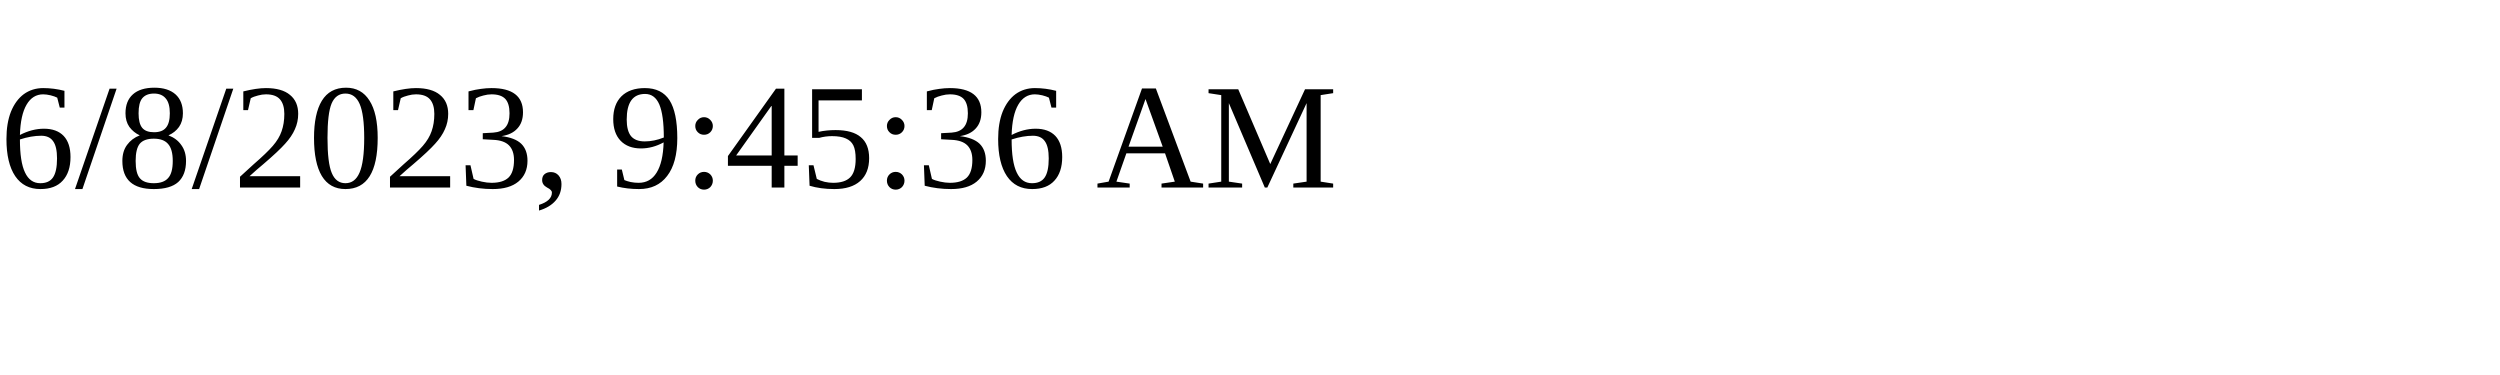
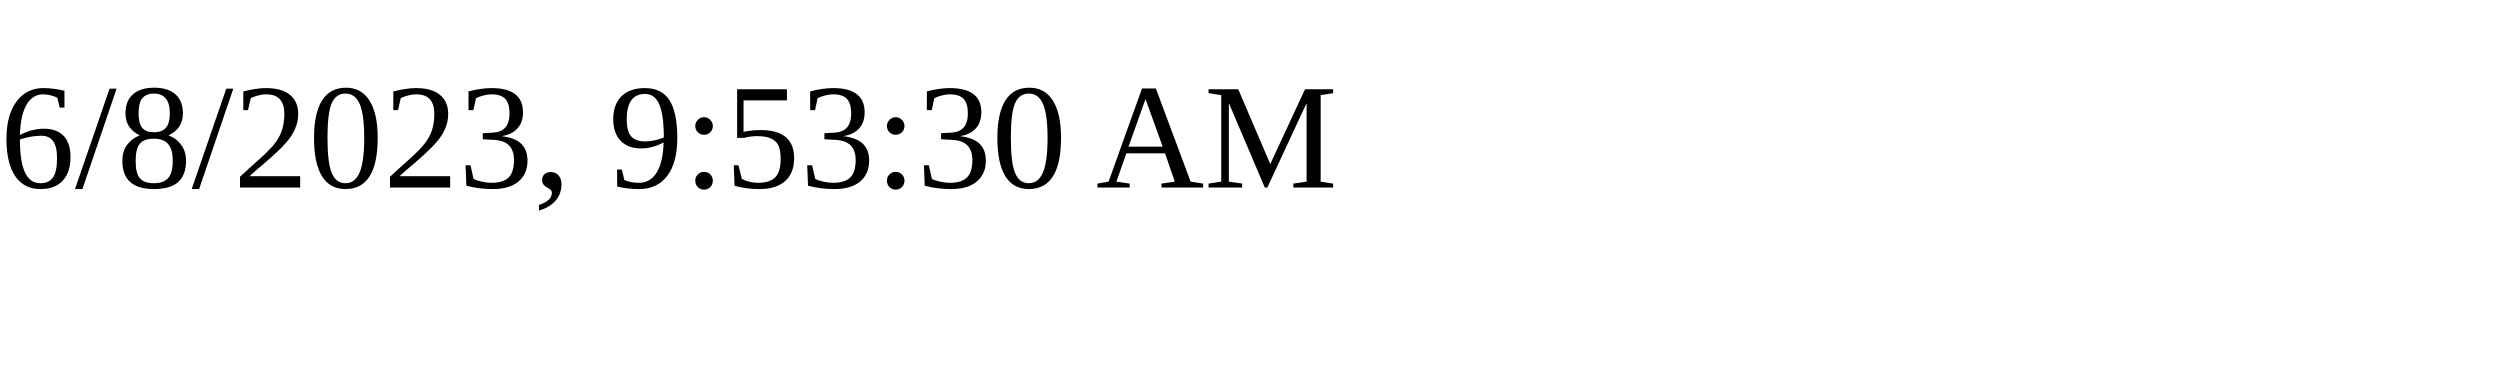
<svg xmlns="http://www.w3.org/2000/svg" height="30" width="200">
-   <text x="0" y="15">6/8/2023, 9:45:36 AM</text>
+   <text x="0" y="15">6/8/2023, 9:53:30 AM</text>
</svg>
